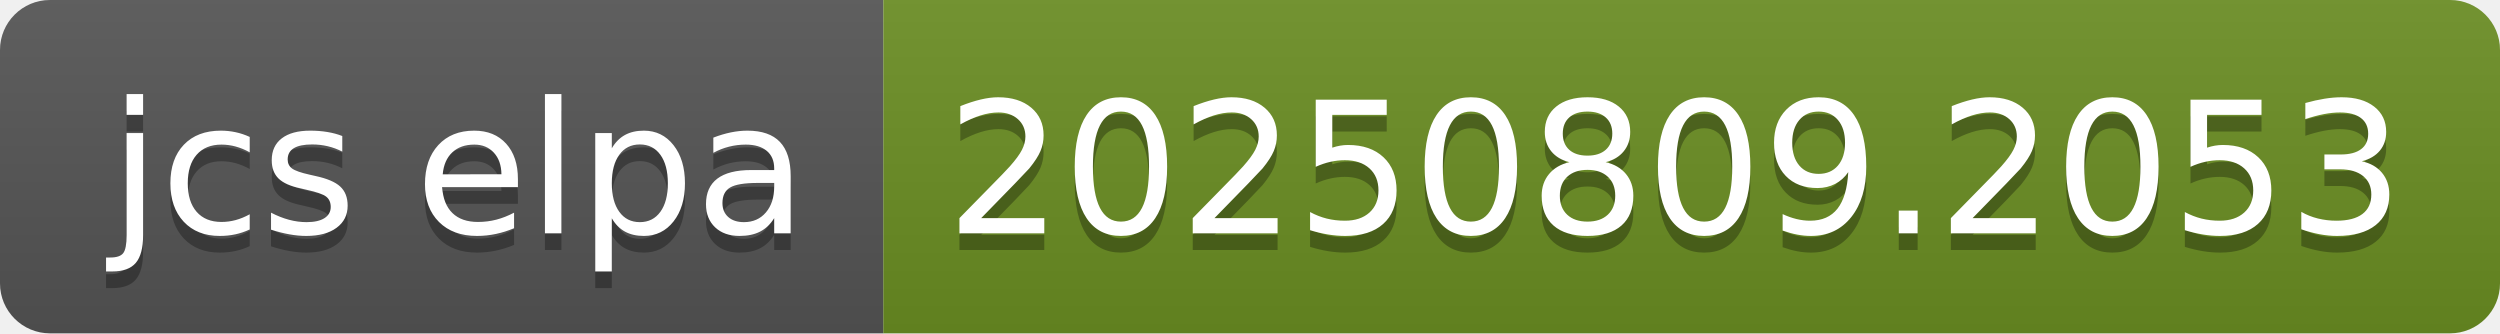
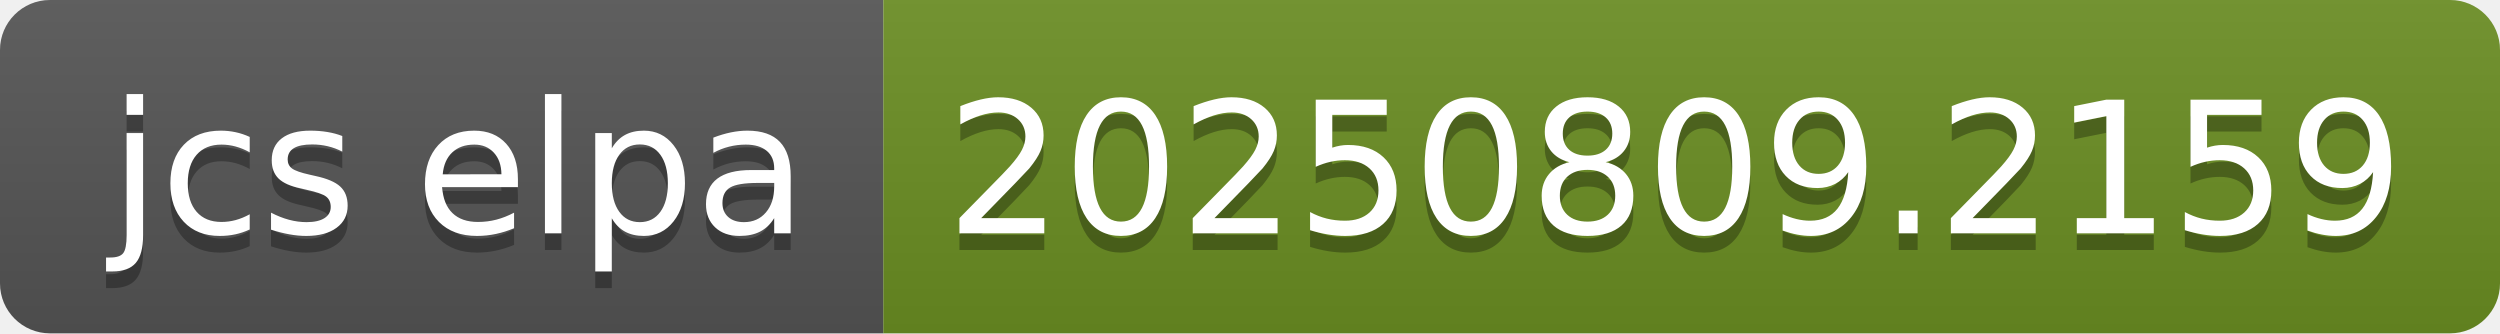
- <svg xmlns="http://www.w3.org/2000/svg" width="150" height="20" role="img" aria-label="jcs elpa: 20250809.2053">
+ <svg xmlns="http://www.w3.org/2000/svg" width="150" height="20" role="img" aria-label="jcs elpa: 20250809.2159">
  <linearGradient id="s" x2="0" y2="100%">
    <stop offset="0" stop-color="#bbb" stop-opacity=".1" />
    <stop offset="1" stop-opacity=".1" />
  </linearGradient>
  <clipPath id="r">
    <rect width="150" height="20" rx="3" fill="#fff" />
  </clipPath>
  <g clip-path="url(#r)">
    <rect width="53" height="20" fill="#555" />
    <rect x="53" width="97" height="20" fill="#6b8e23" />
    <rect width="150" height="20" fill="url(#s)" />
  </g>
  <g fill="#fff" text-anchor="middle" font-family="Verdana,Geneva,DejaVu Sans,sans-serif" text-rendering="geometricPrecision" font-size="110">
    <text aria-hidden="true" x="275" y="150" fill="#010101" fill-opacity=".3" transform="scale(.1)" textLength="430">jcs elpa</text>
    <text x="275" y="140" transform="scale(.1)" fill="#fff" textLength="430">jcs elpa</text>
-     <text aria-hidden="true" x="1005" y="150" fill="#010101" fill-opacity=".3" transform="scale(.1)" textLength="870">20250809.2053</text>
-     <text x="1005" y="140" transform="scale(.1)" fill="#fff" textLength="870">20250809.2053</text>
+     <text aria-hidden="true" x="1005" y="150" fill="#010101" fill-opacity=".3" transform="scale(.1)" textLength="870">20250809.2159</text>
+     <text x="1005" y="140" transform="scale(.1)" fill="#fff" textLength="870">20250809.2159</text>
  </g>
</svg>
